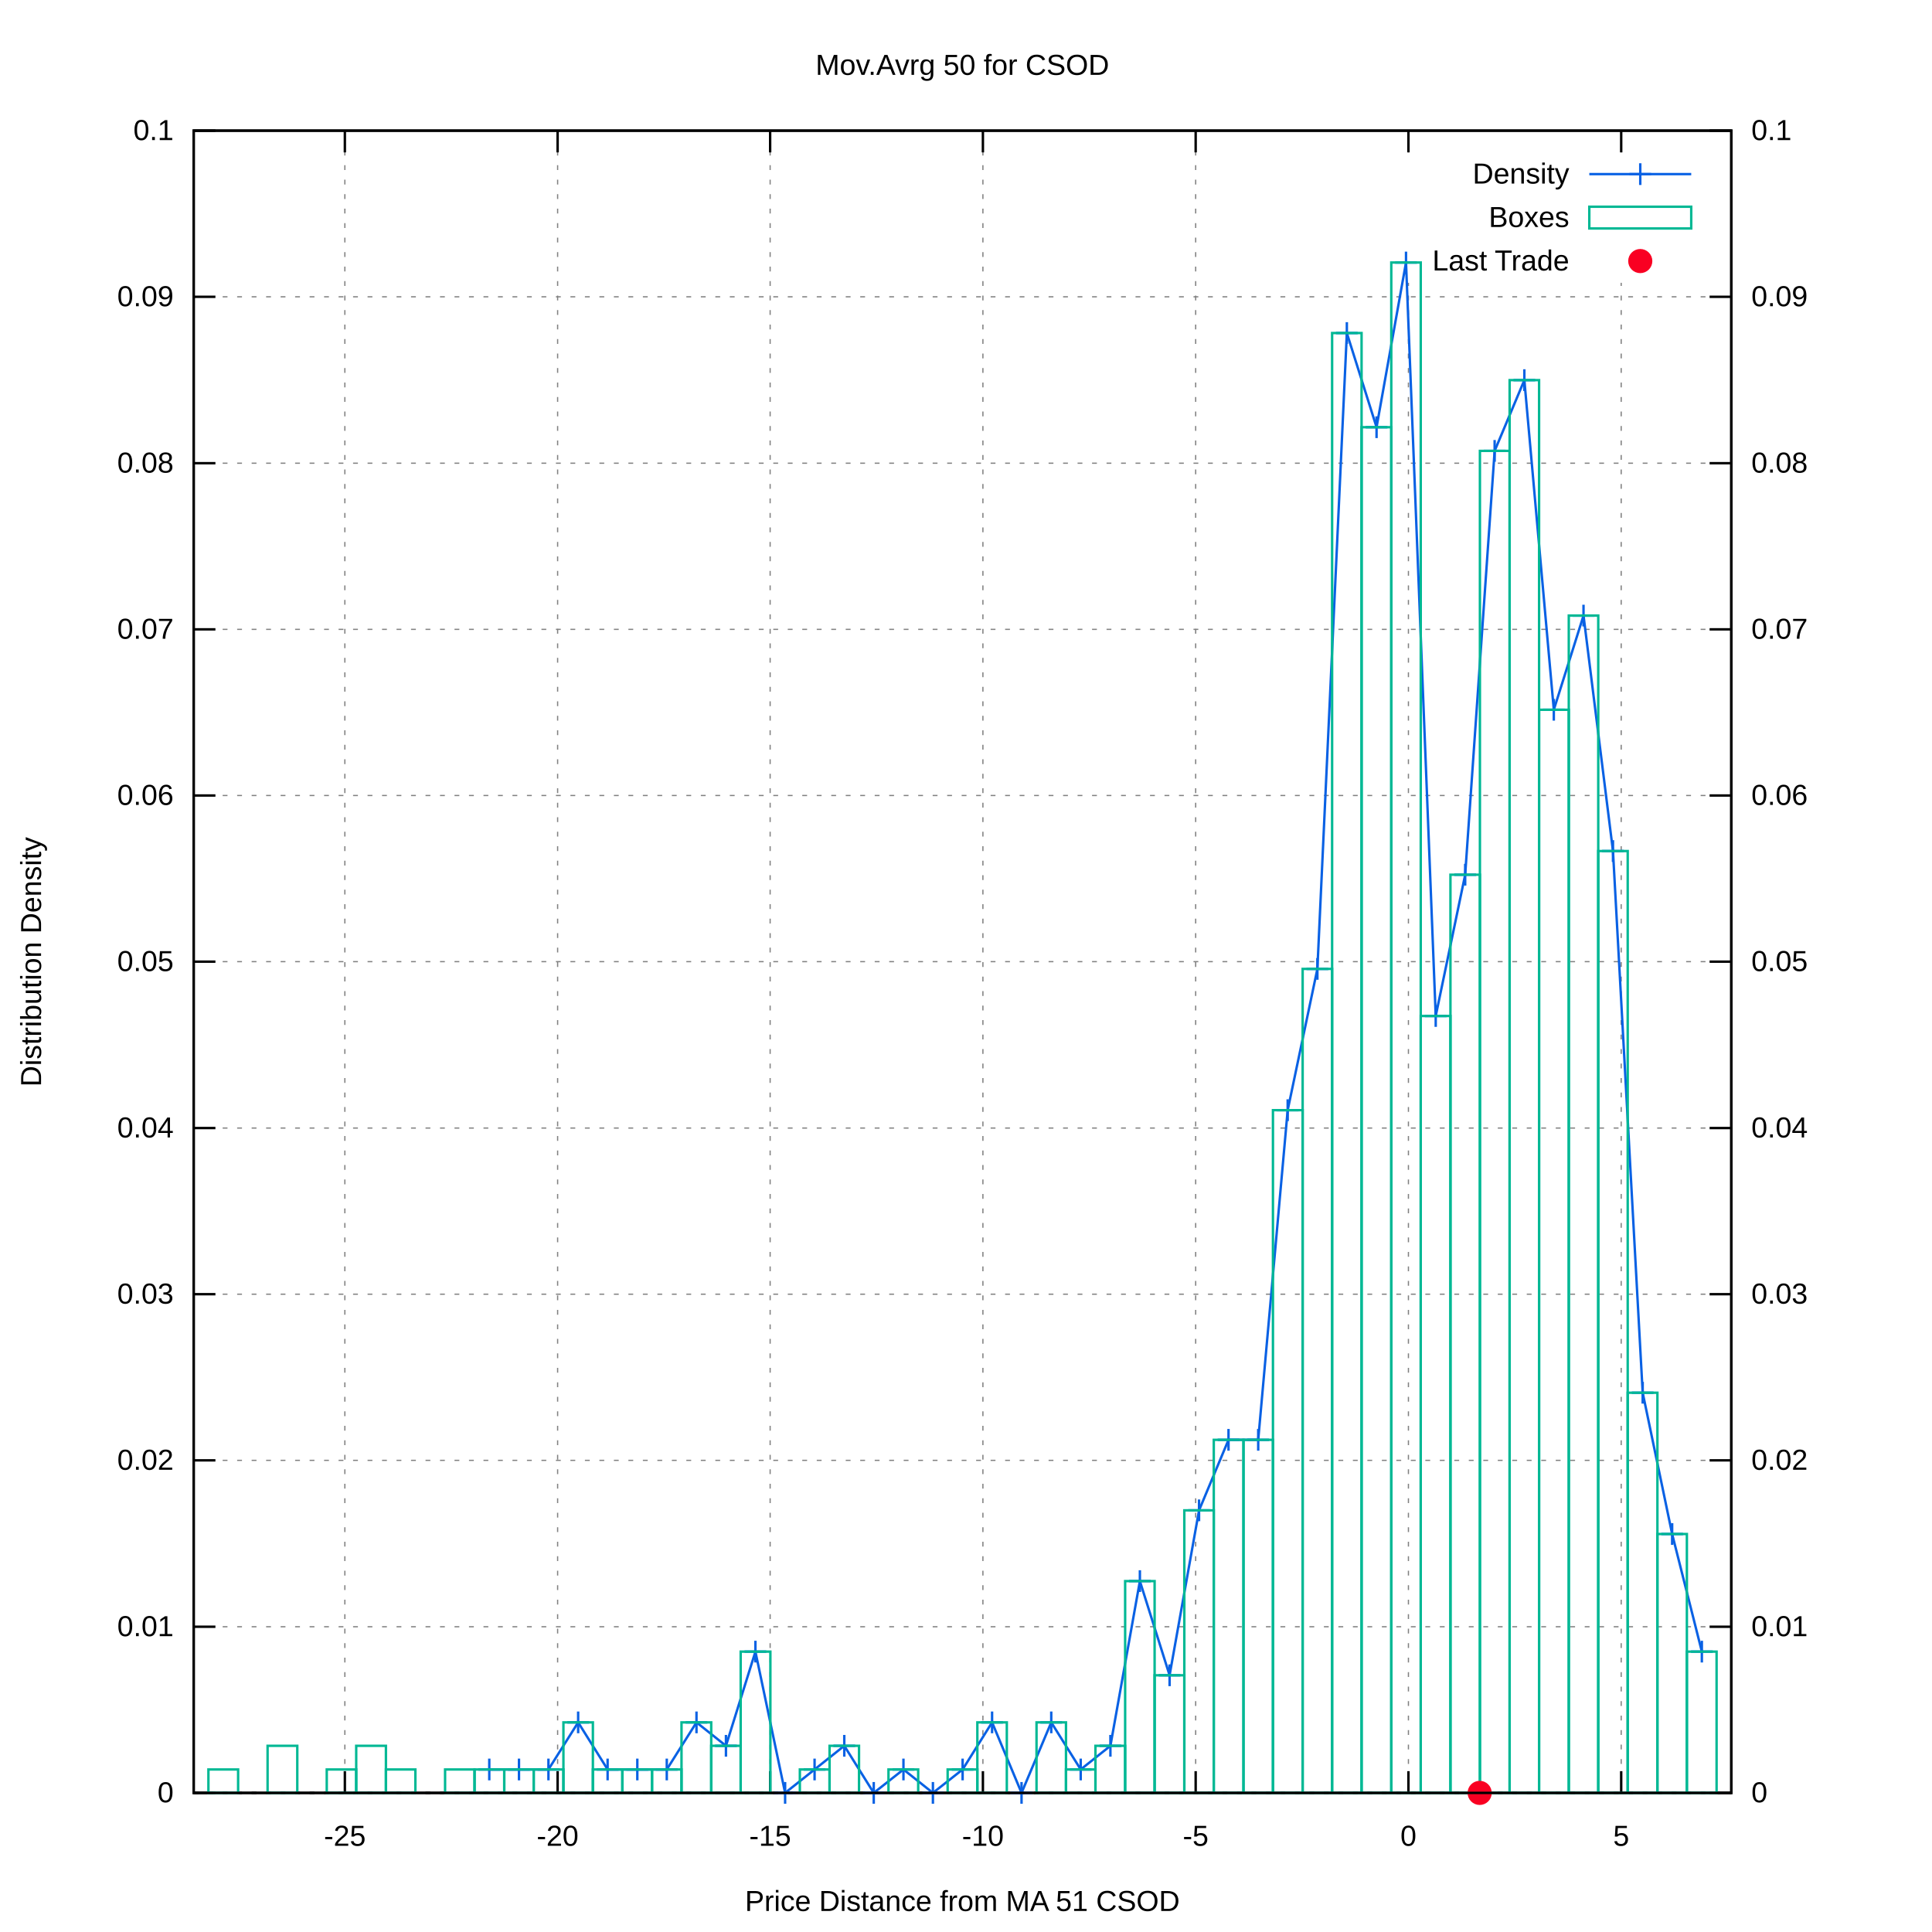
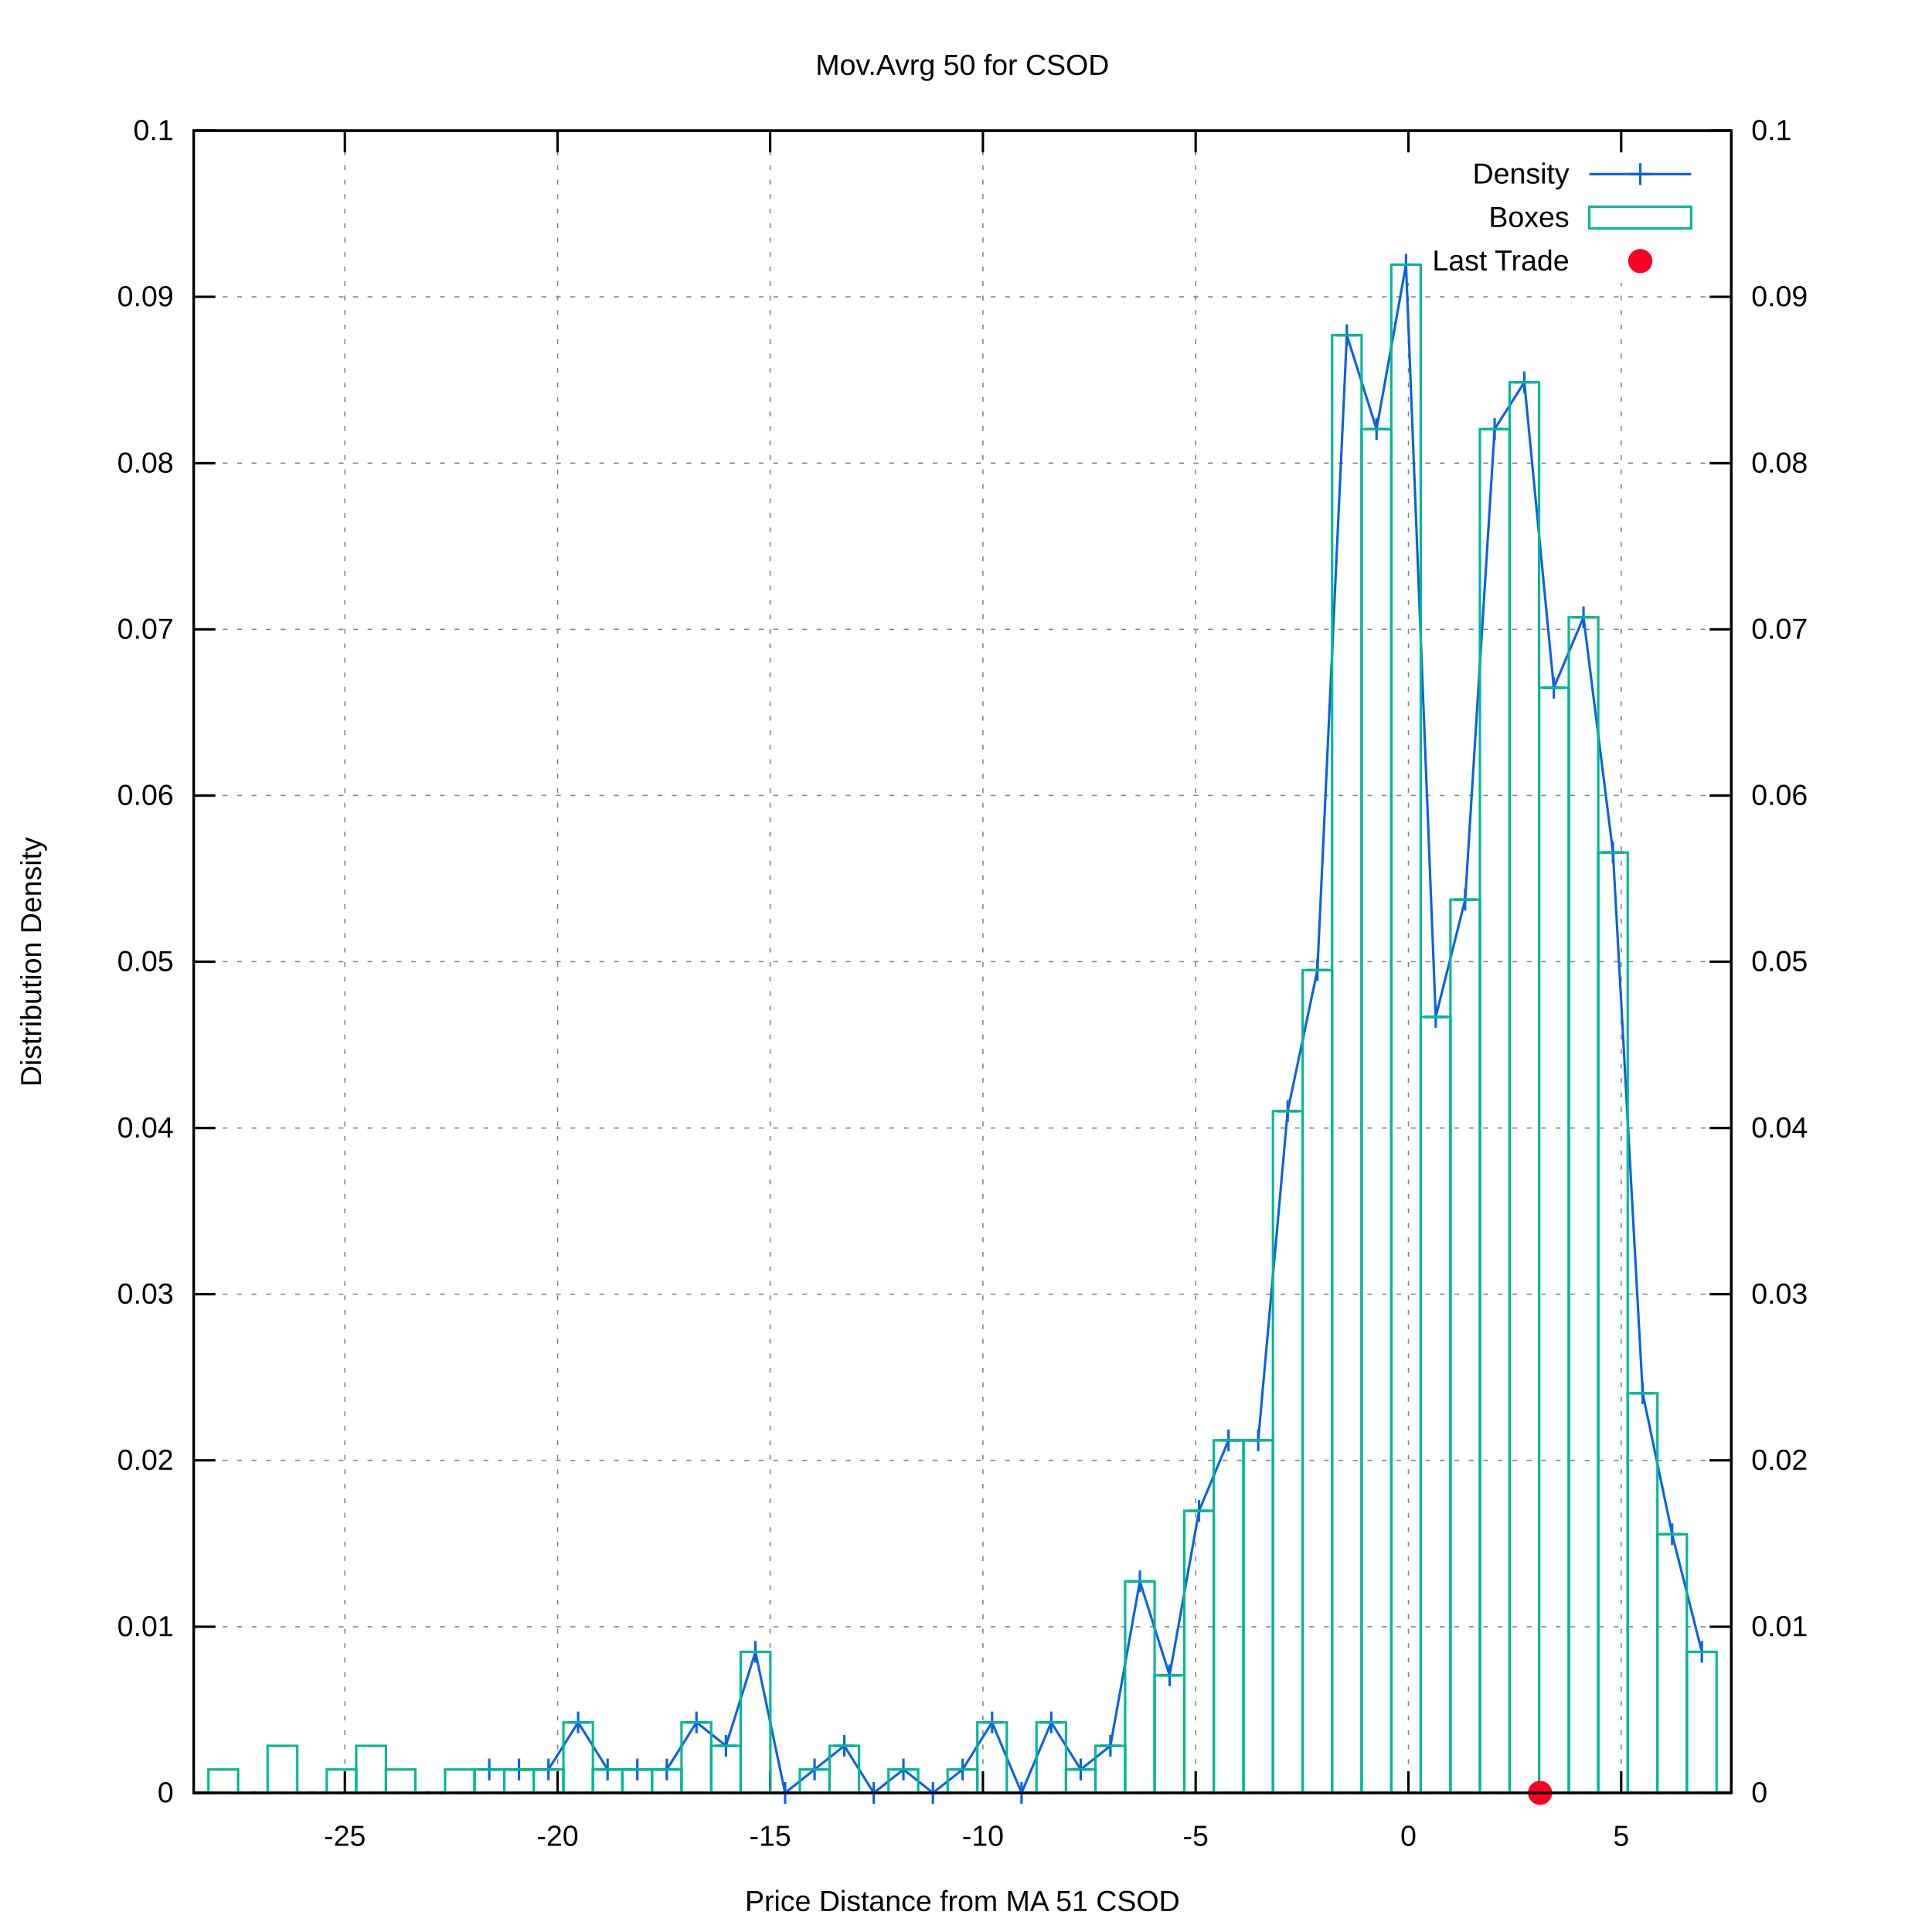
<svg xmlns="http://www.w3.org/2000/svg" xmlns:xlink="http://www.w3.org/1999/xlink" viewBox="0 0 800 800">
  <g id="gnuplot_canvas">
    <rect x="0" y="0" width="800" height="800" fill="#ffffff" />
    <defs>
      <circle id="gpDot" r="0.5" stroke-width="0.5" />
      <path id="gpPt0" stroke-width="0.222" stroke="currentColor" d="M-1,0 h2 M0,-1 v2" />
      <path id="gpPt1" stroke-width="0.222" stroke="currentColor" d="M-1,-1 L1,1 M1,-1 L-1,1" />
      <path id="gpPt2" stroke-width="0.222" stroke="currentColor" d="M-1,0 L1,0 M0,-1 L0,1 M-1,-1 L1,1 M-1,1 L1,-1" />
      <rect id="gpPt3" stroke-width="0.222" stroke="currentColor" x="-1" y="-1" width="2" height="2" />
      <rect id="gpPt4" stroke-width="0.222" stroke="currentColor" fill="currentColor" x="-1" y="-1" width="2" height="2" />
      <circle id="gpPt5" stroke-width="0.222" stroke="currentColor" cx="0" cy="0" r="1" />
      <use xlink:href="#gpPt5" id="gpPt6" fill="currentColor" stroke="none" />
      <path id="gpPt7" stroke-width="0.222" stroke="currentColor" d="M0,-1.33 L-1.33,0.67 L1.33,0.67 z" />
      <use xlink:href="#gpPt7" id="gpPt8" fill="currentColor" stroke="none" />
      <use xlink:href="#gpPt7" id="gpPt9" stroke="currentColor" transform="rotate(180)" />
      <use xlink:href="#gpPt9" id="gpPt10" fill="currentColor" stroke="none" />
      <use xlink:href="#gpPt3" id="gpPt11" stroke="currentColor" transform="rotate(45)" />
      <use xlink:href="#gpPt11" id="gpPt12" fill="currentColor" stroke="none" />
      <path id="gpPt13" stroke-width="0.222" stroke="currentColor" d="M0,1.330 L1.265,0.411 L0.782,-1.067 L-0.782,-1.076 L-1.265,0.411 z" />
      <use xlink:href="#gpPt13" id="gpPt14" fill="currentColor" stroke="none" />
      <filter id="textbox" filterUnits="objectBoundingBox" x="0" y="0" height="1" width="1">
        <feFlood flood-color="#FFFFFF" flood-opacity="1" result="bgnd" />
        <feComposite in="SourceGraphic" in2="bgnd" operator="atop" />
      </filter>
      <filter id="greybox" filterUnits="objectBoundingBox" x="0" y="0" height="1" width="1">
        <feFlood flood-color="lightgrey" flood-opacity="1" result="grey" />
        <feComposite in="SourceGraphic" in2="grey" operator="atop" />
      </filter>
    </defs>
    <g fill="none" color="#FFFFFF" stroke="black" stroke-width="1.00" stroke-linecap="butt" stroke-linejoin="miter">
</g>
    <g fill="none" color="black" stroke="currentColor" stroke-width="1.00" stroke-linecap="butt" stroke-linejoin="miter">
</g>
    <g fill="none" color="black" stroke="black" stroke-width="0.50" stroke-linecap="butt" stroke-linejoin="miter">
</g>
    <g fill="none" color="gray" stroke="currentColor" stroke-width="0.50" stroke-linecap="butt" stroke-linejoin="miter">
      <path stroke="gray" stroke-dasharray="2,4" class="gridline" d="M80.2,742.4 L716.9,742.4  " />
    </g>
    <g fill="none" color="gray" stroke="gray" stroke-width="1.00" stroke-linecap="butt" stroke-linejoin="miter">
</g>
    <g fill="none" color="black" stroke="currentColor" stroke-width="1.00" stroke-linecap="butt" stroke-linejoin="miter">
      <path stroke="black" d="M80.2,742.4 L89.2,742.4  " />
      <g transform="translate(71.9,746.3)" stroke="none" fill="black" font-family="arial" font-size="12.00" text-anchor="end">
        <text>
          <tspan font-family="arial"> 0</tspan>
        </text>
      </g>
    </g>
    <g fill="none" color="black" stroke="currentColor" stroke-width="1.00" stroke-linecap="butt" stroke-linejoin="miter">
</g>
    <g fill="none" color="black" stroke="black" stroke-width="0.50" stroke-linecap="butt" stroke-linejoin="miter">
</g>
    <g fill="none" color="gray" stroke="currentColor" stroke-width="0.50" stroke-linecap="butt" stroke-linejoin="miter">
      <path stroke="gray" stroke-dasharray="2,4" class="gridline" d="M80.2,673.6 L716.9,673.6  " />
    </g>
    <g fill="none" color="gray" stroke="gray" stroke-width="1.00" stroke-linecap="butt" stroke-linejoin="miter">
</g>
    <g fill="none" color="black" stroke="currentColor" stroke-width="1.00" stroke-linecap="butt" stroke-linejoin="miter">
      <path stroke="black" d="M80.2,673.6 L89.2,673.6  " />
      <g transform="translate(71.9,677.5)" stroke="none" fill="black" font-family="arial" font-size="12.00" text-anchor="end">
        <text>
          <tspan font-family="arial"> 0.01</tspan>
        </text>
      </g>
    </g>
    <g fill="none" color="black" stroke="currentColor" stroke-width="1.00" stroke-linecap="butt" stroke-linejoin="miter">
</g>
    <g fill="none" color="black" stroke="black" stroke-width="0.50" stroke-linecap="butt" stroke-linejoin="miter">
</g>
    <g fill="none" color="gray" stroke="currentColor" stroke-width="0.50" stroke-linecap="butt" stroke-linejoin="miter">
      <path stroke="gray" stroke-dasharray="2,4" class="gridline" d="M80.2,604.7 L716.9,604.7  " />
    </g>
    <g fill="none" color="gray" stroke="gray" stroke-width="1.00" stroke-linecap="butt" stroke-linejoin="miter">
</g>
    <g fill="none" color="black" stroke="currentColor" stroke-width="1.00" stroke-linecap="butt" stroke-linejoin="miter">
      <path stroke="black" d="M80.2,604.7 L89.2,604.7  " />
      <g transform="translate(71.9,608.6)" stroke="none" fill="black" font-family="arial" font-size="12.00" text-anchor="end">
        <text>
          <tspan font-family="arial"> 0.02</tspan>
        </text>
      </g>
    </g>
    <g fill="none" color="black" stroke="currentColor" stroke-width="1.00" stroke-linecap="butt" stroke-linejoin="miter">
</g>
    <g fill="none" color="black" stroke="black" stroke-width="0.50" stroke-linecap="butt" stroke-linejoin="miter">
</g>
    <g fill="none" color="gray" stroke="currentColor" stroke-width="0.50" stroke-linecap="butt" stroke-linejoin="miter">
      <path stroke="gray" stroke-dasharray="2,4" class="gridline" d="M80.2,535.9 L716.9,535.9  " />
    </g>
    <g fill="none" color="gray" stroke="gray" stroke-width="1.00" stroke-linecap="butt" stroke-linejoin="miter">
</g>
    <g fill="none" color="black" stroke="currentColor" stroke-width="1.00" stroke-linecap="butt" stroke-linejoin="miter">
      <path stroke="black" d="M80.2,535.9 L89.2,535.9  " />
      <g transform="translate(71.9,539.8)" stroke="none" fill="black" font-family="arial" font-size="12.00" text-anchor="end">
        <text>
          <tspan font-family="arial"> 0.03</tspan>
        </text>
      </g>
    </g>
    <g fill="none" color="black" stroke="currentColor" stroke-width="1.00" stroke-linecap="butt" stroke-linejoin="miter">
</g>
    <g fill="none" color="black" stroke="black" stroke-width="0.50" stroke-linecap="butt" stroke-linejoin="miter">
</g>
    <g fill="none" color="gray" stroke="currentColor" stroke-width="0.50" stroke-linecap="butt" stroke-linejoin="miter">
      <path stroke="gray" stroke-dasharray="2,4" class="gridline" d="M80.2,467.1 L716.9,467.1  " />
    </g>
    <g fill="none" color="gray" stroke="gray" stroke-width="1.00" stroke-linecap="butt" stroke-linejoin="miter">
</g>
    <g fill="none" color="black" stroke="currentColor" stroke-width="1.00" stroke-linecap="butt" stroke-linejoin="miter">
      <path stroke="black" d="M80.2,467.1 L89.2,467.1  " />
      <g transform="translate(71.9,471.0)" stroke="none" fill="black" font-family="arial" font-size="12.00" text-anchor="end">
        <text>
          <tspan font-family="arial"> 0.04</tspan>
        </text>
      </g>
    </g>
    <g fill="none" color="black" stroke="currentColor" stroke-width="1.00" stroke-linecap="butt" stroke-linejoin="miter">
</g>
    <g fill="none" color="black" stroke="black" stroke-width="0.50" stroke-linecap="butt" stroke-linejoin="miter">
</g>
    <g fill="none" color="gray" stroke="currentColor" stroke-width="0.50" stroke-linecap="butt" stroke-linejoin="miter">
      <path stroke="gray" stroke-dasharray="2,4" class="gridline" d="M80.2,398.2 L716.9,398.2  " />
    </g>
    <g fill="none" color="gray" stroke="gray" stroke-width="1.00" stroke-linecap="butt" stroke-linejoin="miter">
</g>
    <g fill="none" color="black" stroke="currentColor" stroke-width="1.00" stroke-linecap="butt" stroke-linejoin="miter">
      <path stroke="black" d="M80.2,398.2 L89.2,398.2  " />
      <g transform="translate(71.9,402.1)" stroke="none" fill="black" font-family="arial" font-size="12.00" text-anchor="end">
        <text>
          <tspan font-family="arial"> 0.05</tspan>
        </text>
      </g>
    </g>
    <g fill="none" color="black" stroke="currentColor" stroke-width="1.00" stroke-linecap="butt" stroke-linejoin="miter">
</g>
    <g fill="none" color="black" stroke="black" stroke-width="0.50" stroke-linecap="butt" stroke-linejoin="miter">
</g>
    <g fill="none" color="gray" stroke="currentColor" stroke-width="0.50" stroke-linecap="butt" stroke-linejoin="miter">
      <path stroke="gray" stroke-dasharray="2,4" class="gridline" d="M80.2,329.4 L716.9,329.4  " />
    </g>
    <g fill="none" color="gray" stroke="gray" stroke-width="1.00" stroke-linecap="butt" stroke-linejoin="miter">
</g>
    <g fill="none" color="black" stroke="currentColor" stroke-width="1.00" stroke-linecap="butt" stroke-linejoin="miter">
      <path stroke="black" d="M80.2,329.4 L89.2,329.4  " />
      <g transform="translate(71.9,333.3)" stroke="none" fill="black" font-family="arial" font-size="12.00" text-anchor="end">
        <text>
          <tspan font-family="arial"> 0.06</tspan>
        </text>
      </g>
    </g>
    <g fill="none" color="black" stroke="currentColor" stroke-width="1.00" stroke-linecap="butt" stroke-linejoin="miter">
</g>
    <g fill="none" color="black" stroke="black" stroke-width="0.50" stroke-linecap="butt" stroke-linejoin="miter">
</g>
    <g fill="none" color="gray" stroke="currentColor" stroke-width="0.50" stroke-linecap="butt" stroke-linejoin="miter">
      <path stroke="gray" stroke-dasharray="2,4" class="gridline" d="M80.2,260.6 L716.9,260.6  " />
    </g>
    <g fill="none" color="gray" stroke="gray" stroke-width="1.00" stroke-linecap="butt" stroke-linejoin="miter">
</g>
    <g fill="none" color="black" stroke="currentColor" stroke-width="1.00" stroke-linecap="butt" stroke-linejoin="miter">
      <path stroke="black" d="M80.2,260.6 L89.2,260.6  " />
      <g transform="translate(71.9,264.5)" stroke="none" fill="black" font-family="arial" font-size="12.00" text-anchor="end">
        <text>
          <tspan font-family="arial"> 0.07</tspan>
        </text>
      </g>
    </g>
    <g fill="none" color="black" stroke="currentColor" stroke-width="1.00" stroke-linecap="butt" stroke-linejoin="miter">
</g>
    <g fill="none" color="black" stroke="black" stroke-width="0.50" stroke-linecap="butt" stroke-linejoin="miter">
</g>
    <g fill="none" color="gray" stroke="currentColor" stroke-width="0.50" stroke-linecap="butt" stroke-linejoin="miter">
      <path stroke="gray" stroke-dasharray="2,4" class="gridline" d="M80.2,191.8 L716.9,191.8  " />
    </g>
    <g fill="none" color="gray" stroke="gray" stroke-width="1.00" stroke-linecap="butt" stroke-linejoin="miter">
</g>
    <g fill="none" color="black" stroke="currentColor" stroke-width="1.00" stroke-linecap="butt" stroke-linejoin="miter">
      <path stroke="black" d="M80.2,191.8 L89.2,191.8  " />
      <g transform="translate(71.9,195.7)" stroke="none" fill="black" font-family="arial" font-size="12.00" text-anchor="end">
        <text>
          <tspan font-family="arial"> 0.08</tspan>
        </text>
      </g>
    </g>
    <g fill="none" color="black" stroke="currentColor" stroke-width="1.00" stroke-linecap="butt" stroke-linejoin="miter">
</g>
    <g fill="none" color="black" stroke="black" stroke-width="0.50" stroke-linecap="butt" stroke-linejoin="miter">
</g>
    <g fill="none" color="gray" stroke="currentColor" stroke-width="0.50" stroke-linecap="butt" stroke-linejoin="miter">
      <path stroke="gray" stroke-dasharray="2,4" class="gridline" d="M80.2,122.9 L716.9,122.9  " />
    </g>
    <g fill="none" color="gray" stroke="gray" stroke-width="1.00" stroke-linecap="butt" stroke-linejoin="miter">
</g>
    <g fill="none" color="black" stroke="currentColor" stroke-width="1.00" stroke-linecap="butt" stroke-linejoin="miter">
      <path stroke="black" d="M80.2,122.9 L89.2,122.9  " />
      <g transform="translate(71.9,126.8)" stroke="none" fill="black" font-family="arial" font-size="12.00" text-anchor="end">
        <text>
          <tspan font-family="arial"> 0.09</tspan>
        </text>
      </g>
    </g>
    <g fill="none" color="black" stroke="currentColor" stroke-width="1.00" stroke-linecap="butt" stroke-linejoin="miter">
</g>
    <g fill="none" color="black" stroke="black" stroke-width="0.50" stroke-linecap="butt" stroke-linejoin="miter">
</g>
    <g fill="none" color="gray" stroke="currentColor" stroke-width="0.50" stroke-linecap="butt" stroke-linejoin="miter">
      <path stroke="gray" stroke-dasharray="2,4" class="gridline" d="M80.2,54.1 L716.9,54.1  " />
    </g>
    <g fill="none" color="gray" stroke="gray" stroke-width="1.00" stroke-linecap="butt" stroke-linejoin="miter">
</g>
    <g fill="none" color="black" stroke="currentColor" stroke-width="1.00" stroke-linecap="butt" stroke-linejoin="miter">
      <path stroke="black" d="M80.2,54.1 L89.2,54.1  " />
      <g transform="translate(71.9,58.0)" stroke="none" fill="black" font-family="arial" font-size="12.00" text-anchor="end">
        <text>
          <tspan font-family="arial"> 0.1</tspan>
        </text>
      </g>
    </g>
    <g fill="none" color="black" stroke="currentColor" stroke-width="1.00" stroke-linecap="butt" stroke-linejoin="miter">
</g>
    <g fill="none" color="black" stroke="black" stroke-width="0.50" stroke-linecap="butt" stroke-linejoin="miter">
</g>
    <g fill="none" color="gray" stroke="currentColor" stroke-width="0.50" stroke-linecap="butt" stroke-linejoin="miter">
      <path stroke="gray" stroke-dasharray="2,4" class="gridline" d="M142.8,742.4 L142.8,54.1  " />
    </g>
    <g fill="none" color="gray" stroke="gray" stroke-width="1.00" stroke-linecap="butt" stroke-linejoin="miter">
</g>
    <g fill="none" color="black" stroke="currentColor" stroke-width="1.00" stroke-linecap="butt" stroke-linejoin="miter">
      <path stroke="black" d="M142.8,742.4 L142.8,733.4 M142.8,54.1 L142.8,63.1  " />
      <g transform="translate(142.8,764.3)" stroke="none" fill="black" font-family="arial" font-size="12.00" text-anchor="middle">
        <text>
          <tspan font-family="arial">-25</tspan>
        </text>
      </g>
    </g>
    <g fill="none" color="black" stroke="currentColor" stroke-width="1.00" stroke-linecap="butt" stroke-linejoin="miter">
</g>
    <g fill="none" color="black" stroke="black" stroke-width="0.50" stroke-linecap="butt" stroke-linejoin="miter">
</g>
    <g fill="none" color="gray" stroke="currentColor" stroke-width="0.50" stroke-linecap="butt" stroke-linejoin="miter">
      <path stroke="gray" stroke-dasharray="2,4" class="gridline" d="M230.9,742.4 L230.9,54.1  " />
    </g>
    <g fill="none" color="gray" stroke="gray" stroke-width="1.00" stroke-linecap="butt" stroke-linejoin="miter">
</g>
    <g fill="none" color="black" stroke="currentColor" stroke-width="1.00" stroke-linecap="butt" stroke-linejoin="miter">
      <path stroke="black" d="M230.9,742.4 L230.9,733.4 M230.9,54.1 L230.9,63.1  " />
      <g transform="translate(230.9,764.3)" stroke="none" fill="black" font-family="arial" font-size="12.00" text-anchor="middle">
        <text>
          <tspan font-family="arial">-20</tspan>
        </text>
      </g>
    </g>
    <g fill="none" color="black" stroke="currentColor" stroke-width="1.00" stroke-linecap="butt" stroke-linejoin="miter">
</g>
    <g fill="none" color="black" stroke="black" stroke-width="0.50" stroke-linecap="butt" stroke-linejoin="miter">
</g>
    <g fill="none" color="gray" stroke="currentColor" stroke-width="0.50" stroke-linecap="butt" stroke-linejoin="miter">
      <path stroke="gray" stroke-dasharray="2,4" class="gridline" d="M318.9,742.4 L318.9,54.1  " />
    </g>
    <g fill="none" color="gray" stroke="gray" stroke-width="1.00" stroke-linecap="butt" stroke-linejoin="miter">
</g>
    <g fill="none" color="black" stroke="currentColor" stroke-width="1.00" stroke-linecap="butt" stroke-linejoin="miter">
      <path stroke="black" d="M318.9,742.4 L318.9,733.4 M318.9,54.1 L318.9,63.1  " />
      <g transform="translate(318.9,764.3)" stroke="none" fill="black" font-family="arial" font-size="12.00" text-anchor="middle">
        <text>
          <tspan font-family="arial">-15</tspan>
        </text>
      </g>
    </g>
    <g fill="none" color="black" stroke="currentColor" stroke-width="1.00" stroke-linecap="butt" stroke-linejoin="miter">
</g>
    <g fill="none" color="black" stroke="black" stroke-width="0.50" stroke-linecap="butt" stroke-linejoin="miter">
</g>
    <g fill="none" color="gray" stroke="currentColor" stroke-width="0.50" stroke-linecap="butt" stroke-linejoin="miter">
      <path stroke="gray" stroke-dasharray="2,4" class="gridline" d="M407.0,742.4 L407.0,54.1  " />
    </g>
    <g fill="none" color="gray" stroke="gray" stroke-width="1.00" stroke-linecap="butt" stroke-linejoin="miter">
</g>
    <g fill="none" color="black" stroke="currentColor" stroke-width="1.00" stroke-linecap="butt" stroke-linejoin="miter">
      <path stroke="black" d="M407.0,742.4 L407.0,733.4 M407.0,54.1 L407.0,63.1  " />
      <g transform="translate(407.0,764.3)" stroke="none" fill="black" font-family="arial" font-size="12.00" text-anchor="middle">
        <text>
          <tspan font-family="arial">-10</tspan>
        </text>
      </g>
    </g>
    <g fill="none" color="black" stroke="currentColor" stroke-width="1.00" stroke-linecap="butt" stroke-linejoin="miter">
</g>
    <g fill="none" color="black" stroke="black" stroke-width="0.50" stroke-linecap="butt" stroke-linejoin="miter">
</g>
    <g fill="none" color="gray" stroke="currentColor" stroke-width="0.50" stroke-linecap="butt" stroke-linejoin="miter">
      <path stroke="gray" stroke-dasharray="2,4" class="gridline" d="M495.1,742.4 L495.1,54.1  " />
    </g>
    <g fill="none" color="gray" stroke="gray" stroke-width="1.00" stroke-linecap="butt" stroke-linejoin="miter">
</g>
    <g fill="none" color="black" stroke="currentColor" stroke-width="1.00" stroke-linecap="butt" stroke-linejoin="miter">
      <path stroke="black" d="M495.1,742.4 L495.1,733.4 M495.1,54.1 L495.1,63.1  " />
      <g transform="translate(495.1,764.3)" stroke="none" fill="black" font-family="arial" font-size="12.00" text-anchor="middle">
        <text>
          <tspan font-family="arial">-5</tspan>
        </text>
      </g>
    </g>
    <g fill="none" color="black" stroke="currentColor" stroke-width="1.00" stroke-linecap="butt" stroke-linejoin="miter">
</g>
    <g fill="none" color="black" stroke="black" stroke-width="0.50" stroke-linecap="butt" stroke-linejoin="miter">
</g>
    <g fill="none" color="gray" stroke="currentColor" stroke-width="0.50" stroke-linecap="butt" stroke-linejoin="miter">
      <path stroke="gray" stroke-dasharray="2,4" class="gridline" d="M583.2,742.4 L583.2,117.1 M583.2,63.1 L583.2,54.1  " />
    </g>
    <g fill="none" color="gray" stroke="gray" stroke-width="1.00" stroke-linecap="butt" stroke-linejoin="miter">
</g>
    <g fill="none" color="black" stroke="currentColor" stroke-width="1.00" stroke-linecap="butt" stroke-linejoin="miter">
      <path stroke="black" d="M583.2,742.4 L583.2,733.4 M583.2,54.1 L583.2,63.1  " />
      <g transform="translate(583.2,764.3)" stroke="none" fill="black" font-family="arial" font-size="12.00" text-anchor="middle">
        <text>
          <tspan font-family="arial"> 0</tspan>
        </text>
      </g>
    </g>
    <g fill="none" color="black" stroke="currentColor" stroke-width="1.00" stroke-linecap="butt" stroke-linejoin="miter">
</g>
    <g fill="none" color="black" stroke="black" stroke-width="0.50" stroke-linecap="butt" stroke-linejoin="miter">
</g>
    <g fill="none" color="gray" stroke="currentColor" stroke-width="0.50" stroke-linecap="butt" stroke-linejoin="miter">
      <path stroke="gray" stroke-dasharray="2,4" class="gridline" d="M671.3,742.4 L671.3,117.1 M671.3,63.1 L671.3,54.1  " />
    </g>
    <g fill="none" color="gray" stroke="gray" stroke-width="1.00" stroke-linecap="butt" stroke-linejoin="miter">
</g>
    <g fill="none" color="black" stroke="currentColor" stroke-width="1.00" stroke-linecap="butt" stroke-linejoin="miter">
      <path stroke="black" d="M671.3,742.4 L671.3,733.4 M671.3,54.1 L671.3,63.1  " />
      <g transform="translate(671.3,764.3)" stroke="none" fill="black" font-family="arial" font-size="12.00" text-anchor="middle">
        <text>
          <tspan font-family="arial"> 5</tspan>
        </text>
      </g>
    </g>
    <g fill="none" color="black" stroke="currentColor" stroke-width="1.00" stroke-linecap="butt" stroke-linejoin="miter">
      <path stroke="black" d="M716.9,742.4 L707.9,742.4  " />
      <g transform="translate(725.2,746.3)" stroke="none" fill="black" font-family="arial" font-size="12.00" text-anchor="start">
        <text>
          <tspan font-family="arial"> 0</tspan>
        </text>
      </g>
    </g>
    <g fill="none" color="black" stroke="currentColor" stroke-width="1.00" stroke-linecap="butt" stroke-linejoin="miter">
      <path stroke="black" d="M716.9,673.6 L707.9,673.6  " />
      <g transform="translate(725.2,677.5)" stroke="none" fill="black" font-family="arial" font-size="12.00" text-anchor="start">
        <text>
          <tspan font-family="arial"> 0.01</tspan>
        </text>
      </g>
    </g>
    <g fill="none" color="black" stroke="currentColor" stroke-width="1.00" stroke-linecap="butt" stroke-linejoin="miter">
      <path stroke="black" d="M716.9,604.7 L707.9,604.7  " />
      <g transform="translate(725.2,608.6)" stroke="none" fill="black" font-family="arial" font-size="12.00" text-anchor="start">
        <text>
          <tspan font-family="arial"> 0.02</tspan>
        </text>
      </g>
    </g>
    <g fill="none" color="black" stroke="currentColor" stroke-width="1.00" stroke-linecap="butt" stroke-linejoin="miter">
      <path stroke="black" d="M716.9,535.9 L707.9,535.9  " />
      <g transform="translate(725.2,539.8)" stroke="none" fill="black" font-family="arial" font-size="12.00" text-anchor="start">
        <text>
          <tspan font-family="arial"> 0.03</tspan>
        </text>
      </g>
    </g>
    <g fill="none" color="black" stroke="currentColor" stroke-width="1.00" stroke-linecap="butt" stroke-linejoin="miter">
      <path stroke="black" d="M716.9,467.1 L707.9,467.1  " />
      <g transform="translate(725.2,471.0)" stroke="none" fill="black" font-family="arial" font-size="12.00" text-anchor="start">
        <text>
          <tspan font-family="arial"> 0.04</tspan>
        </text>
      </g>
    </g>
    <g fill="none" color="black" stroke="currentColor" stroke-width="1.00" stroke-linecap="butt" stroke-linejoin="miter">
      <path stroke="black" d="M716.9,398.2 L707.9,398.2  " />
      <g transform="translate(725.2,402.1)" stroke="none" fill="black" font-family="arial" font-size="12.00" text-anchor="start">
        <text>
          <tspan font-family="arial"> 0.05</tspan>
        </text>
      </g>
    </g>
    <g fill="none" color="black" stroke="currentColor" stroke-width="1.00" stroke-linecap="butt" stroke-linejoin="miter">
      <path stroke="black" d="M716.9,329.4 L707.9,329.4  " />
      <g transform="translate(725.2,333.3)" stroke="none" fill="black" font-family="arial" font-size="12.00" text-anchor="start">
        <text>
          <tspan font-family="arial"> 0.06</tspan>
        </text>
      </g>
    </g>
    <g fill="none" color="black" stroke="currentColor" stroke-width="1.00" stroke-linecap="butt" stroke-linejoin="miter">
      <path stroke="black" d="M716.9,260.6 L707.9,260.6  " />
      <g transform="translate(725.2,264.5)" stroke="none" fill="black" font-family="arial" font-size="12.00" text-anchor="start">
        <text>
          <tspan font-family="arial"> 0.07</tspan>
        </text>
      </g>
    </g>
    <g fill="none" color="black" stroke="currentColor" stroke-width="1.00" stroke-linecap="butt" stroke-linejoin="miter">
      <path stroke="black" d="M716.9,191.8 L707.9,191.8  " />
      <g transform="translate(725.2,195.7)" stroke="none" fill="black" font-family="arial" font-size="12.00" text-anchor="start">
        <text>
          <tspan font-family="arial"> 0.08</tspan>
        </text>
      </g>
    </g>
    <g fill="none" color="black" stroke="currentColor" stroke-width="1.00" stroke-linecap="butt" stroke-linejoin="miter">
      <path stroke="black" d="M716.9,122.9 L707.9,122.9  " />
      <g transform="translate(725.2,126.8)" stroke="none" fill="black" font-family="arial" font-size="12.00" text-anchor="start">
        <text>
          <tspan font-family="arial"> 0.09</tspan>
        </text>
      </g>
    </g>
    <g fill="none" color="black" stroke="currentColor" stroke-width="1.00" stroke-linecap="butt" stroke-linejoin="miter">
      <path stroke="black" d="M716.9,54.1 L707.9,54.1  " />
      <g transform="translate(725.2,58.0)" stroke="none" fill="black" font-family="arial" font-size="12.00" text-anchor="start">
        <text>
          <tspan font-family="arial"> 0.1</tspan>
        </text>
      </g>
    </g>
    <g fill="none" color="black" stroke="currentColor" stroke-width="1.00" stroke-linecap="butt" stroke-linejoin="miter">
</g>
    <g fill="none" color="gray" stroke="currentColor" stroke-width="1.00" stroke-linecap="butt" stroke-linejoin="miter">
      <path stroke="black" stroke-dasharray="2,4" d="M80.2,742.4 L716.9,742.4  " />
    </g>
    <g fill="none" color="black" stroke="currentColor" stroke-width="1.00" stroke-linecap="butt" stroke-linejoin="miter">
      <path stroke="black" d="M80.2,54.1 L80.2,742.4 L716.9,742.4 L716.9,54.1 L80.2,54.1 Z  " />
    </g>
    <g fill="none" color="black" stroke="currentColor" stroke-width="1.00" stroke-linecap="butt" stroke-linejoin="miter">
      <g transform="translate(17.0,398.3) rotate(270)" stroke="none" fill="black" font-family="arial" font-size="12.00" text-anchor="middle">
        <text>
          <tspan font-family="arial">Distribution Density</tspan>
        </text>
      </g>
    </g>
    <g fill="none" color="black" stroke="currentColor" stroke-width="1.00" stroke-linecap="butt" stroke-linejoin="miter">
      <g transform="translate(398.5,791.3)" stroke="none" fill="black" font-family="arial" font-size="12.00" text-anchor="middle">
        <text>
          <tspan font-family="arial">Price Distance from MA 51 CSOD</tspan>
        </text>
      </g>
    </g>
    <g fill="none" color="black" stroke="currentColor" stroke-width="1.00" stroke-linecap="butt" stroke-linejoin="miter">
      <g transform="translate(398.5,31.0)" stroke="none" fill="black" font-family="arial" font-size="12.00" text-anchor="middle">
        <text>
          <tspan font-family="arial">Mov.Avrg 50 for CSOD </tspan>
        </text>
      </g>
    </g>
    <g id="gnuplot_plot_1">
      <g fill="none" color="black" stroke="currentColor" stroke-width="1.00" stroke-linecap="butt" stroke-linejoin="miter">
        <g transform="translate(649.8,76.0)" stroke="none" fill="black" font-family="arial" font-size="12.00" text-anchor="end">
          <text>
            <tspan font-family="arial">Density</tspan>
          </text>
        </g>
      </g>
      <g fill="none" color="black" stroke="currentColor" stroke-width="1.00" stroke-linecap="butt" stroke-linejoin="miter">
-         <path stroke="rgb(  9,  97, 228)" d="M658.1,72.1 L700.3,72.1 M202.6,732.7 L214.9,732.7 L227.1,732.7 L239.4,713.2 L251.6,732.7 L263.9,732.7   L276.1,732.7 L288.4,713.2 L300.6,722.9 L312.8,683.9 L325.1,742.4 L337.3,732.7 L349.6,722.9 L361.8,742.4   L374.1,732.7 L386.3,742.4 L398.6,732.7 L410.8,713.2 L423.0,742.4 L435.3,713.2 L447.5,732.7 L459.8,722.9   L472.0,654.7 L484.3,693.7 L496.5,625.4 L508.7,596.2 L521.0,596.2 L533.2,459.7 L545.5,401.2 L557.7,137.9   L570.0,176.9 L582.2,108.7 L594.5,420.7 L606.7,362.2 L618.9,186.7 L631.2,157.4 L643.4,293.9 L655.7,254.9   L667.9,352.4 L680.2,576.7 L692.4,635.2 L704.7,683.9  " />
+         <path stroke="rgb(  9,  97, 228)" d="M658.1,72.1 L700.3,72.1 M202.6,732.7 L214.9,732.7 L227.1,732.7 L239.4,713.2 L251.6,732.7 L263.9,732.7   L276.1,732.7 L288.4,713.2 L300.6,722.9 L312.8,684.0 L325.1,742.4 L337.3,732.7 L349.6,722.9 L361.8,742.4   L374.1,732.7 L386.3,742.4 L398.6,732.7 L410.8,713.2 L423.0,742.4 L435.3,713.2 L447.5,732.7 L459.8,722.9   L472.0,654.8 L484.3,693.7 L496.5,625.6 L508.7,596.4 L521.0,596.4 L533.2,460.1 L545.5,401.7 L557.7,138.8   L570.0,177.7 L582.2,109.6 L594.5,421.1 L606.7,372.5 L618.9,177.7 L631.2,158.3 L643.4,284.8 L655.7,255.6   L667.9,353.0 L680.2,576.9 L692.4,635.3 L704.7,684.0  " />
        <use xlink:href="#gpPt0" transform="translate(202.6,732.7) scale(4.50)" color="rgb(  9,  97, 228)" />
        <use xlink:href="#gpPt0" transform="translate(214.9,732.7) scale(4.50)" color="rgb(  9,  97, 228)" />
        <use xlink:href="#gpPt0" transform="translate(227.1,732.7) scale(4.50)" color="rgb(  9,  97, 228)" />
        <use xlink:href="#gpPt0" transform="translate(239.4,713.2) scale(4.50)" color="rgb(  9,  97, 228)" />
        <use xlink:href="#gpPt0" transform="translate(251.6,732.7) scale(4.50)" color="rgb(  9,  97, 228)" />
        <use xlink:href="#gpPt0" transform="translate(263.9,732.7) scale(4.50)" color="rgb(  9,  97, 228)" />
        <use xlink:href="#gpPt0" transform="translate(276.1,732.7) scale(4.50)" color="rgb(  9,  97, 228)" />
        <use xlink:href="#gpPt0" transform="translate(288.4,713.2) scale(4.50)" color="rgb(  9,  97, 228)" />
        <use xlink:href="#gpPt0" transform="translate(300.6,722.9) scale(4.50)" color="rgb(  9,  97, 228)" />
-         <use xlink:href="#gpPt0" transform="translate(312.8,683.9) scale(4.50)" color="rgb(  9,  97, 228)" />
+         <use xlink:href="#gpPt0" transform="translate(312.8,684.0) scale(4.50)" color="rgb(  9,  97, 228)" />
        <use xlink:href="#gpPt0" transform="translate(325.1,742.4) scale(4.50)" color="rgb(  9,  97, 228)" />
        <use xlink:href="#gpPt0" transform="translate(337.3,732.7) scale(4.50)" color="rgb(  9,  97, 228)" />
        <use xlink:href="#gpPt0" transform="translate(349.6,722.9) scale(4.50)" color="rgb(  9,  97, 228)" />
        <use xlink:href="#gpPt0" transform="translate(361.8,742.4) scale(4.50)" color="rgb(  9,  97, 228)" />
        <use xlink:href="#gpPt0" transform="translate(374.1,732.7) scale(4.50)" color="rgb(  9,  97, 228)" />
        <use xlink:href="#gpPt0" transform="translate(386.3,742.4) scale(4.50)" color="rgb(  9,  97, 228)" />
        <use xlink:href="#gpPt0" transform="translate(398.6,732.7) scale(4.50)" color="rgb(  9,  97, 228)" />
        <use xlink:href="#gpPt0" transform="translate(410.8,713.2) scale(4.50)" color="rgb(  9,  97, 228)" />
        <use xlink:href="#gpPt0" transform="translate(423.0,742.4) scale(4.50)" color="rgb(  9,  97, 228)" />
        <use xlink:href="#gpPt0" transform="translate(435.3,713.2) scale(4.50)" color="rgb(  9,  97, 228)" />
        <use xlink:href="#gpPt0" transform="translate(447.5,732.7) scale(4.50)" color="rgb(  9,  97, 228)" />
        <use xlink:href="#gpPt0" transform="translate(459.8,722.9) scale(4.50)" color="rgb(  9,  97, 228)" />
-         <use xlink:href="#gpPt0" transform="translate(472.0,654.7) scale(4.50)" color="rgb(  9,  97, 228)" />
+         <use xlink:href="#gpPt0" transform="translate(472.0,654.8) scale(4.50)" color="rgb(  9,  97, 228)" />
        <use xlink:href="#gpPt0" transform="translate(484.3,693.7) scale(4.50)" color="rgb(  9,  97, 228)" />
-         <use xlink:href="#gpPt0" transform="translate(496.5,625.4) scale(4.50)" color="rgb(  9,  97, 228)" />
-         <use xlink:href="#gpPt0" transform="translate(508.7,596.2) scale(4.50)" color="rgb(  9,  97, 228)" />
-         <use xlink:href="#gpPt0" transform="translate(521.0,596.2) scale(4.50)" color="rgb(  9,  97, 228)" />
-         <use xlink:href="#gpPt0" transform="translate(533.2,459.7) scale(4.50)" color="rgb(  9,  97, 228)" />
-         <use xlink:href="#gpPt0" transform="translate(545.5,401.2) scale(4.50)" color="rgb(  9,  97, 228)" />
-         <use xlink:href="#gpPt0" transform="translate(557.7,137.9) scale(4.50)" color="rgb(  9,  97, 228)" />
-         <use xlink:href="#gpPt0" transform="translate(570.0,176.9) scale(4.50)" color="rgb(  9,  97, 228)" />
-         <use xlink:href="#gpPt0" transform="translate(582.2,108.7) scale(4.50)" color="rgb(  9,  97, 228)" />
-         <use xlink:href="#gpPt0" transform="translate(594.5,420.7) scale(4.50)" color="rgb(  9,  97, 228)" />
-         <use xlink:href="#gpPt0" transform="translate(606.7,362.2) scale(4.50)" color="rgb(  9,  97, 228)" />
-         <use xlink:href="#gpPt0" transform="translate(618.9,186.7) scale(4.50)" color="rgb(  9,  97, 228)" />
-         <use xlink:href="#gpPt0" transform="translate(631.2,157.4) scale(4.50)" color="rgb(  9,  97, 228)" />
-         <use xlink:href="#gpPt0" transform="translate(643.4,293.9) scale(4.50)" color="rgb(  9,  97, 228)" />
-         <use xlink:href="#gpPt0" transform="translate(655.7,254.9) scale(4.50)" color="rgb(  9,  97, 228)" />
-         <use xlink:href="#gpPt0" transform="translate(667.9,352.4) scale(4.50)" color="rgb(  9,  97, 228)" />
-         <use xlink:href="#gpPt0" transform="translate(680.2,576.7) scale(4.50)" color="rgb(  9,  97, 228)" />
-         <use xlink:href="#gpPt0" transform="translate(692.4,635.2) scale(4.50)" color="rgb(  9,  97, 228)" />
-         <use xlink:href="#gpPt0" transform="translate(704.7,683.9) scale(4.50)" color="rgb(  9,  97, 228)" />
+         <use xlink:href="#gpPt0" transform="translate(496.5,625.6) scale(4.50)" color="rgb(  9,  97, 228)" />
+         <use xlink:href="#gpPt0" transform="translate(508.7,596.4) scale(4.50)" color="rgb(  9,  97, 228)" />
+         <use xlink:href="#gpPt0" transform="translate(521.0,596.4) scale(4.50)" color="rgb(  9,  97, 228)" />
+         <use xlink:href="#gpPt0" transform="translate(533.2,460.1) scale(4.50)" color="rgb(  9,  97, 228)" />
+         <use xlink:href="#gpPt0" transform="translate(545.5,401.7) scale(4.50)" color="rgb(  9,  97, 228)" />
+         <use xlink:href="#gpPt0" transform="translate(557.7,138.8) scale(4.50)" color="rgb(  9,  97, 228)" />
+         <use xlink:href="#gpPt0" transform="translate(570.0,177.7) scale(4.50)" color="rgb(  9,  97, 228)" />
+         <use xlink:href="#gpPt0" transform="translate(582.2,109.6) scale(4.50)" color="rgb(  9,  97, 228)" />
+         <use xlink:href="#gpPt0" transform="translate(594.5,421.1) scale(4.50)" color="rgb(  9,  97, 228)" />
+         <use xlink:href="#gpPt0" transform="translate(606.7,372.5) scale(4.50)" color="rgb(  9,  97, 228)" />
+         <use xlink:href="#gpPt0" transform="translate(618.9,177.7) scale(4.50)" color="rgb(  9,  97, 228)" />
+         <use xlink:href="#gpPt0" transform="translate(631.2,158.3) scale(4.50)" color="rgb(  9,  97, 228)" />
+         <use xlink:href="#gpPt0" transform="translate(643.4,284.8) scale(4.50)" color="rgb(  9,  97, 228)" />
+         <use xlink:href="#gpPt0" transform="translate(655.7,255.6) scale(4.50)" color="rgb(  9,  97, 228)" />
+         <use xlink:href="#gpPt0" transform="translate(667.9,353.0) scale(4.50)" color="rgb(  9,  97, 228)" />
+         <use xlink:href="#gpPt0" transform="translate(680.2,576.9) scale(4.50)" color="rgb(  9,  97, 228)" />
+         <use xlink:href="#gpPt0" transform="translate(692.4,635.3) scale(4.50)" color="rgb(  9,  97, 228)" />
+         <use xlink:href="#gpPt0" transform="translate(704.7,684.0) scale(4.50)" color="rgb(  9,  97, 228)" />
        <use xlink:href="#gpPt0" transform="translate(679.2,72.1) scale(4.50)" color="rgb(  9,  97, 228)" />
      </g>
    </g>
    <g id="gnuplot_plot_2">
      <g fill="none" color="black" stroke="currentColor" stroke-width="1.00" stroke-linecap="butt" stroke-linejoin="miter">
        <g transform="translate(649.8,94.0)" stroke="none" fill="black" font-family="arial" font-size="12.00" text-anchor="end">
          <text>
            <tspan font-family="arial">Boxes</tspan>
          </text>
        </g>
      </g>
      <g fill="none" color="black" stroke="currentColor" stroke-width="1.00" stroke-linecap="butt" stroke-linejoin="miter">
        <path stroke="rgb(  0, 184, 148)" d="M658.1,94.6 L700.3,94.6 L700.3,85.6 L658.1,85.6 L658.1,94.6 Z  " />
        <path stroke="rgb(  0, 184, 148)" d="M86.3,742.4 L86.3,732.7 L98.6,732.7 L98.6,742.4 L86.3,742.4 Z  " />
        <path stroke="rgb(  0, 184, 148)" d="M110.8,742.4 L110.8,722.9 L123.1,722.9 L123.1,742.4 L110.8,742.4 Z  " />
        <path stroke="rgb(  0, 184, 148)" d="M135.3,742.4 L135.3,732.7 L147.5,732.7 L147.5,742.4 L135.3,742.4 Z  " />
        <path stroke="rgb(  0, 184, 148)" d="M147.5,742.4 L147.5,722.9 L159.8,722.9 L159.8,742.4 L147.5,742.4 Z  " />
        <path stroke="rgb(  0, 184, 148)" d="M159.8,742.4 L159.8,732.7 L172.0,732.7 L172.0,742.4 L159.8,742.4 Z  " />
        <path stroke="rgb(  0, 184, 148)" d="M184.3,742.4 L184.3,732.7 L196.5,732.7 L196.5,742.4 L184.3,742.4 Z  " />
        <path stroke="rgb(  0, 184, 148)" d="M196.5,742.4 L196.5,732.7 L208.8,732.7 L208.8,742.4 L196.5,742.4 Z  " />
        <path stroke="rgb(  0, 184, 148)" d="M208.8,742.4 L208.8,732.7 L221.0,732.7 L221.0,742.4 L208.8,742.4 Z  " />
        <path stroke="rgb(  0, 184, 148)" d="M221.0,742.4 L221.0,732.7 L233.3,732.7 L233.3,742.4 L221.0,742.4 Z  " />
        <path stroke="rgb(  0, 184, 148)" d="M233.3,742.4 L233.3,713.2 L245.5,713.2 L245.5,742.4 L233.3,742.4 Z  " />
        <path stroke="rgb(  0, 184, 148)" d="M245.5,742.4 L245.5,732.7 L257.7,732.7 L257.7,742.4 L245.5,742.4 Z  " />
        <path stroke="rgb(  0, 184, 148)" d="M257.7,742.4 L257.7,732.7 L270.0,732.7 L270.0,742.4 L257.7,742.4 Z  " />
        <path stroke="rgb(  0, 184, 148)" d="M270.0,742.4 L270.0,732.7 L282.2,732.7 L282.2,742.4 L270.0,742.4 Z  " />
        <path stroke="rgb(  0, 184, 148)" d="M282.2,742.4 L282.2,713.2 L294.5,713.2 L294.5,742.4 L282.2,742.4 Z  " />
        <path stroke="rgb(  0, 184, 148)" d="M294.5,742.4 L294.5,722.9 L306.7,722.9 L306.7,742.4 L294.5,742.4 Z  " />
-         <path stroke="rgb(  0, 184, 148)" d="M306.7,742.4 L306.7,683.9 L319.0,683.9 L319.0,742.4 L306.7,742.4 Z  " />
+         <path stroke="rgb(  0, 184, 148)" d="M306.7,742.4 L306.7,684.0 L319.0,684.0 L319.0,742.4 L306.7,742.4 Z  " />
        <path stroke="rgb(  0, 184, 148)" d="M331.2,742.4 L331.2,732.7 L343.5,732.7 L343.5,742.4 L331.2,742.4 Z  " />
        <path stroke="rgb(  0, 184, 148)" d="M343.5,742.4 L343.5,722.9 L355.7,722.9 L355.7,742.4 L343.5,742.4 Z  " />
        <path stroke="rgb(  0, 184, 148)" d="M367.9,742.4 L367.9,732.7 L380.2,732.7 L380.2,742.4 L367.9,742.4 Z  " />
        <path stroke="rgb(  0, 184, 148)" d="M392.4,742.4 L392.4,732.7 L404.7,732.7 L404.7,742.4 L392.4,742.4 Z  " />
        <path stroke="rgb(  0, 184, 148)" d="M404.7,742.4 L404.7,713.2 L416.9,713.2 L416.9,742.4 L404.7,742.4 Z  " />
        <path stroke="rgb(  0, 184, 148)" d="M429.2,742.4 L429.2,713.2 L441.4,713.2 L441.4,742.4 L429.2,742.4 Z  " />
        <path stroke="rgb(  0, 184, 148)" d="M441.4,742.4 L441.4,732.7 L453.6,732.7 L453.6,742.4 L441.4,742.4 Z  " />
        <path stroke="rgb(  0, 184, 148)" d="M453.6,742.4 L453.6,722.9 L465.9,722.9 L465.9,742.4 L453.6,742.4 Z  " />
-         <path stroke="rgb(  0, 184, 148)" d="M465.9,742.4 L465.9,654.7 L478.1,654.7 L478.1,742.4 L465.9,742.4 Z  " />
+         <path stroke="rgb(  0, 184, 148)" d="M465.9,742.4 L465.9,654.8 L478.1,654.8 L478.1,742.4 L465.9,742.4 Z  " />
        <path stroke="rgb(  0, 184, 148)" d="M478.1,742.4 L478.1,693.7 L490.4,693.7 L490.4,742.4 L478.1,742.4 Z  " />
-         <path stroke="rgb(  0, 184, 148)" d="M490.4,742.4 L490.4,625.4 L502.6,625.4 L502.6,742.4 L490.4,742.4 Z  " />
-         <path stroke="rgb(  0, 184, 148)" d="M502.6,742.4 L502.6,596.2 L514.9,596.2 L514.9,742.4 L502.6,742.4 Z  " />
-         <path stroke="rgb(  0, 184, 148)" d="M514.9,742.4 L514.9,596.2 L527.1,596.2 L527.1,742.4 L514.9,742.4 Z  " />
-         <path stroke="rgb(  0, 184, 148)" d="M527.1,742.4 L527.1,459.7 L539.4,459.7 L539.4,742.4 L527.1,742.4 Z  " />
-         <path stroke="rgb(  0, 184, 148)" d="M539.4,742.4 L539.4,401.2 L551.6,401.2 L551.6,742.4 L539.4,742.4 Z  " />
-         <path stroke="rgb(  0, 184, 148)" d="M551.6,742.4 L551.6,137.9 L563.8,137.9 L563.8,742.4 L551.6,742.4 Z  " />
-         <path stroke="rgb(  0, 184, 148)" d="M563.8,742.4 L563.8,176.9 L576.1,176.9 L576.1,742.4 L563.8,742.4 Z  " />
-         <path stroke="rgb(  0, 184, 148)" d="M576.1,742.4 L576.1,108.7 L588.3,108.7 L588.3,742.4 L576.1,742.4 Z  " />
-         <path stroke="rgb(  0, 184, 148)" d="M588.3,742.4 L588.3,420.7 L600.6,420.7 L600.6,742.4 L588.3,742.4 Z  " />
-         <path stroke="rgb(  0, 184, 148)" d="M600.6,742.4 L600.6,362.2 L612.8,362.2 L612.8,742.4 L600.6,742.4 Z  " />
-         <path stroke="rgb(  0, 184, 148)" d="M612.8,742.4 L612.8,186.7 L625.1,186.7 L625.1,742.4 L612.8,742.4 Z  " />
-         <path stroke="rgb(  0, 184, 148)" d="M625.1,742.4 L625.1,157.4 L637.3,157.4 L637.3,742.4 L625.1,742.4 Z  " />
-         <path stroke="rgb(  0, 184, 148)" d="M637.3,742.4 L637.3,293.9 L649.6,293.9 L649.6,742.4 L637.3,742.4 Z  " />
-         <path stroke="rgb(  0, 184, 148)" d="M649.6,742.4 L649.6,254.9 L661.8,254.9 L661.8,742.4 L649.6,742.4 Z  " />
-         <path stroke="rgb(  0, 184, 148)" d="M661.8,742.4 L661.8,352.4 L674.0,352.4 L674.0,742.4 L661.8,742.4 Z  " />
-         <path stroke="rgb(  0, 184, 148)" d="M674.0,742.4 L674.0,576.7 L686.3,576.7 L686.3,742.4 L674.0,742.4 Z  " />
-         <path stroke="rgb(  0, 184, 148)" d="M686.3,742.4 L686.3,635.2 L698.5,635.2 L698.5,742.4 L686.3,742.4 Z  " />
-         <path stroke="rgb(  0, 184, 148)" d="M698.5,742.4 L698.5,683.9 L710.8,683.9 L710.8,742.4 L698.5,742.4 Z  " />
+         <path stroke="rgb(  0, 184, 148)" d="M490.4,742.4 L490.4,625.6 L502.6,625.6 L502.6,742.4 L490.4,742.4 Z  " />
+         <path stroke="rgb(  0, 184, 148)" d="M502.6,742.4 L502.6,596.4 L514.9,596.4 L514.9,742.4 L502.6,742.4 Z  " />
+         <path stroke="rgb(  0, 184, 148)" d="M514.9,742.4 L514.9,596.4 L527.1,596.4 L527.1,742.4 L514.9,742.4 Z  " />
+         <path stroke="rgb(  0, 184, 148)" d="M527.1,742.4 L527.1,460.1 L539.4,460.1 L539.4,742.4 L527.1,742.4 Z  " />
+         <path stroke="rgb(  0, 184, 148)" d="M539.4,742.4 L539.4,401.7 L551.6,401.7 L551.6,742.4 L539.4,742.4 Z  " />
+         <path stroke="rgb(  0, 184, 148)" d="M551.6,742.4 L551.6,138.8 L563.8,138.8 L563.8,742.4 L551.6,742.4 Z  " />
+         <path stroke="rgb(  0, 184, 148)" d="M563.8,742.4 L563.8,177.7 L576.1,177.7 L576.1,742.4 L563.8,742.4 Z  " />
+         <path stroke="rgb(  0, 184, 148)" d="M576.1,742.4 L576.1,109.6 L588.3,109.6 L588.3,742.4 L576.1,742.4 Z  " />
+         <path stroke="rgb(  0, 184, 148)" d="M588.3,742.4 L588.3,421.1 L600.6,421.1 L600.6,742.4 L588.3,742.4 Z  " />
+         <path stroke="rgb(  0, 184, 148)" d="M600.6,742.4 L600.6,372.5 L612.8,372.5 L612.8,742.4 L600.6,742.4 Z  " />
+         <path stroke="rgb(  0, 184, 148)" d="M612.8,742.4 L612.8,177.7 L625.1,177.7 L625.1,742.4 L612.8,742.4 Z  " />
+         <path stroke="rgb(  0, 184, 148)" d="M625.1,742.4 L625.1,158.3 L637.3,158.3 L637.3,742.4 L625.1,742.4 Z  " />
+         <path stroke="rgb(  0, 184, 148)" d="M637.3,742.4 L637.3,284.8 L649.6,284.8 L649.6,742.4 L637.3,742.4 Z  " />
+         <path stroke="rgb(  0, 184, 148)" d="M649.6,742.4 L649.6,255.6 L661.8,255.6 L661.8,742.4 L649.6,742.4 Z  " />
+         <path stroke="rgb(  0, 184, 148)" d="M661.8,742.4 L661.8,353.0 L674.0,353.0 L674.0,742.4 L661.8,742.4 Z  " />
+         <path stroke="rgb(  0, 184, 148)" d="M674.0,742.4 L674.0,576.9 L686.3,576.9 L686.3,742.4 L674.0,742.4 Z  " />
+         <path stroke="rgb(  0, 184, 148)" d="M686.3,742.4 L686.3,635.3 L698.5,635.3 L698.5,742.4 L686.3,742.4 Z  " />
+         <path stroke="rgb(  0, 184, 148)" d="M698.5,742.4 L698.5,684.0 L710.8,684.0 L710.8,742.4 L698.5,742.4 Z  " />
      </g>
    </g>
    <g id="gnuplot_plot_3">
      <g fill="none" color="black" stroke="currentColor" stroke-width="1.00" stroke-linecap="butt" stroke-linejoin="miter">
        <g transform="translate(649.8,112.0)" stroke="none" fill="black" font-family="arial" font-size="12.00" text-anchor="end">
          <text>
            <tspan font-family="arial">Last Trade</tspan>
          </text>
        </g>
      </g>
      <g fill="none" color="black" stroke="currentColor" stroke-width="1.00" stroke-linecap="butt" stroke-linejoin="miter">
-         <use xlink:href="#gpPt6" transform="translate(612.7,742.4) scale(4.50)" color="rgb(249,   0,  34)" />
+         <use xlink:href="#gpPt6" transform="translate(637.7,742.4) scale(4.50)" color="rgb(249,   0,  34)" />
        <use xlink:href="#gpPt6" transform="translate(679.2,108.1) scale(4.50)" color="rgb(249,   0,  34)" />
      </g>
    </g>
    <g fill="none" color="#FFFFFF" stroke="rgb(249,   0,  34)" stroke-width="2.00" stroke-linecap="butt" stroke-linejoin="miter">
</g>
    <g fill="none" color="black" stroke="currentColor" stroke-width="2.00" stroke-linecap="butt" stroke-linejoin="miter">
</g>
    <g fill="none" color="black" stroke="black" stroke-width="1.00" stroke-linecap="butt" stroke-linejoin="miter">
</g>
    <g fill="none" color="black" stroke="currentColor" stroke-width="1.00" stroke-linecap="butt" stroke-linejoin="miter">
      <path stroke="black" d="M80.2,54.1 L80.2,742.4 L716.9,742.4 L716.9,54.1 L80.2,54.1 Z  " />
    </g>
    <g fill="none" color="black" stroke="currentColor" stroke-width="1.00" stroke-linecap="butt" stroke-linejoin="miter">
</g>
  </g>
</svg>
